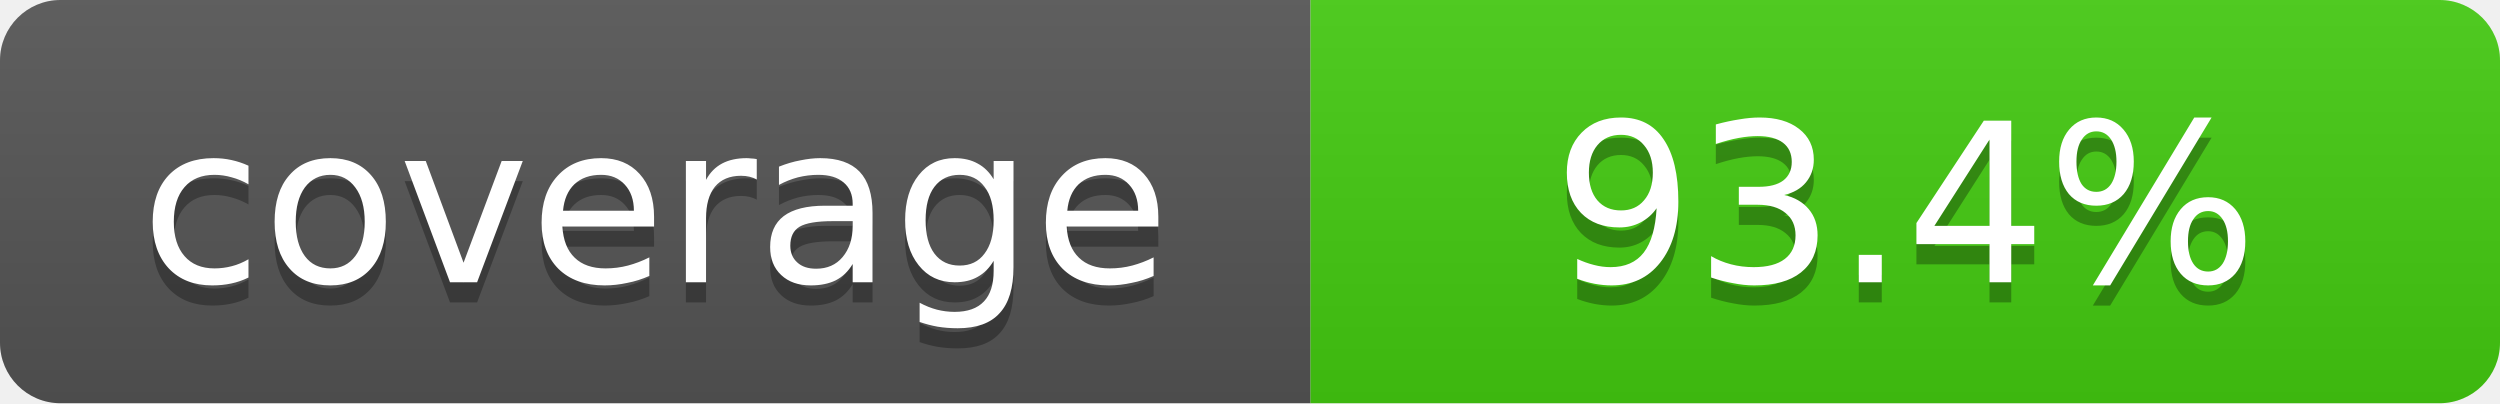
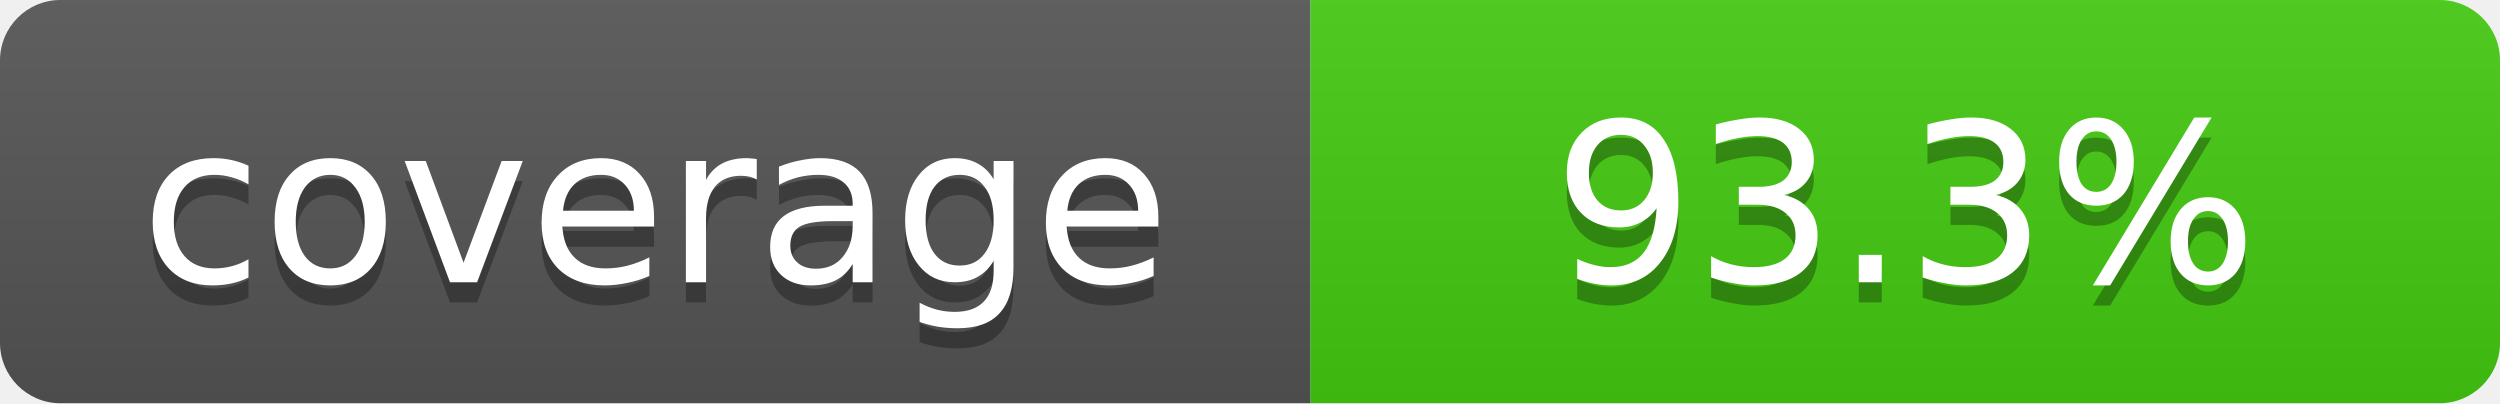
- <svg xmlns="http://www.w3.org/2000/svg" width="124" height="20" role="img" aria-label="coverage: 93.4%">
+ <svg xmlns="http://www.w3.org/2000/svg" width="124" height="20" role="img" aria-label="coverage: 93.3%">
  <linearGradient id="shine" x2="0" y2="100%">
    <stop offset="0" stop-color="#bbb" stop-opacity=".1" />
    <stop offset="1" stop-opacity=".1" />
  </linearGradient>
  <clipPath id="rounded">
    <rect width="124" height="20" rx="3" fill="#fff" />
  </clipPath>
  <g clip-path="url(#rounded)">
    <path fill="#555" d="M0 0h65v20H0z" />
    <path fill="#4c1" d="M65 0h59v20H65z" />
    <path fill="url(#shine)" d="M0 0h124v20H0z" />
  </g>
  <g fill="#fff" text-anchor="middle" font-family="Verdana,Geneva,DejaVu Sans,sans-serif" font-size="11">
    <text x="32.5" y="15" fill="#010101" fill-opacity=".3">coverage</text>
    <text x="32.5" y="14">coverage</text>
-     <text x="94.5" y="15" fill="#010101" fill-opacity=".3">93.4%</text>
-     <text x="94.5" y="14">93.4%</text>
+     <text x="94.5" y="15" fill="#010101" fill-opacity=".3">93.3%</text>
+     <text x="94.5" y="14">93.3%</text>
  </g>
</svg>
